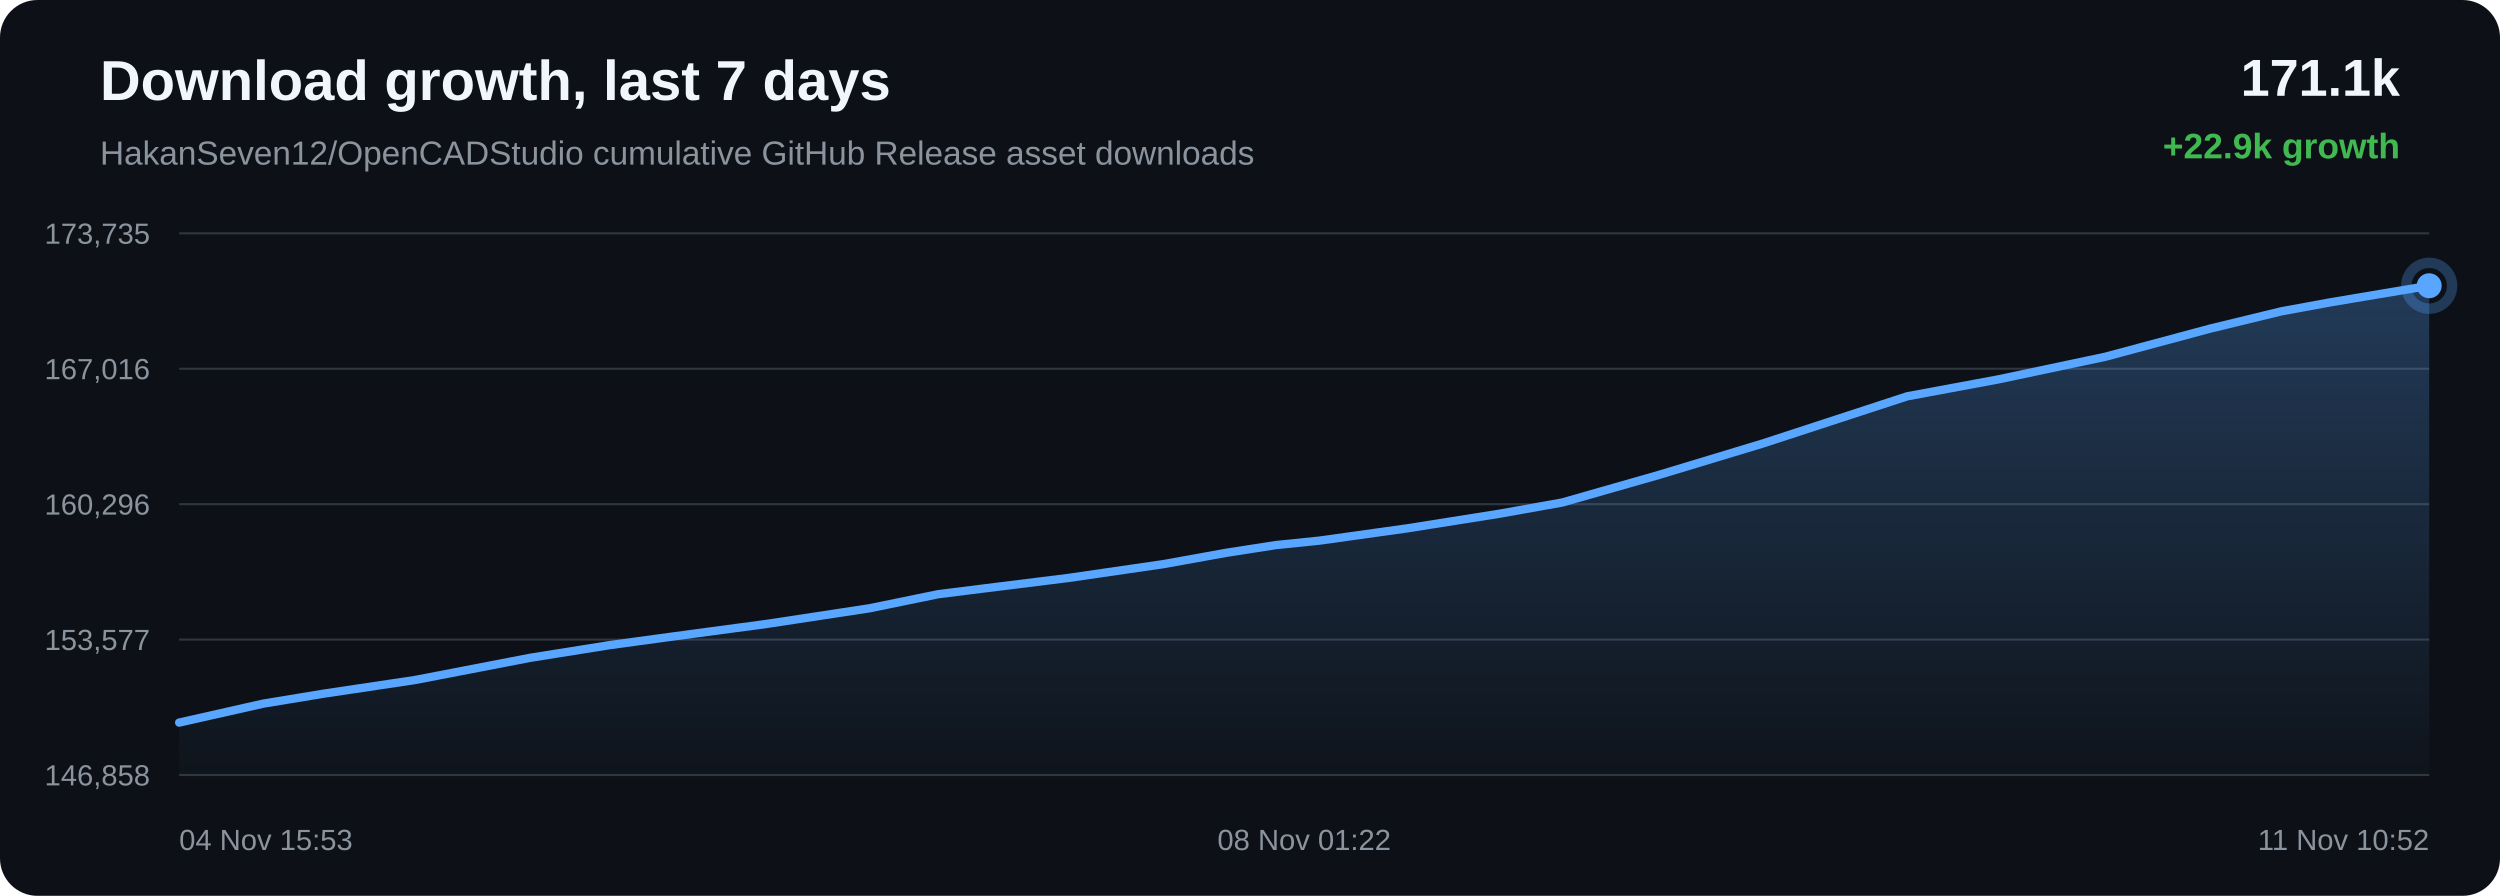
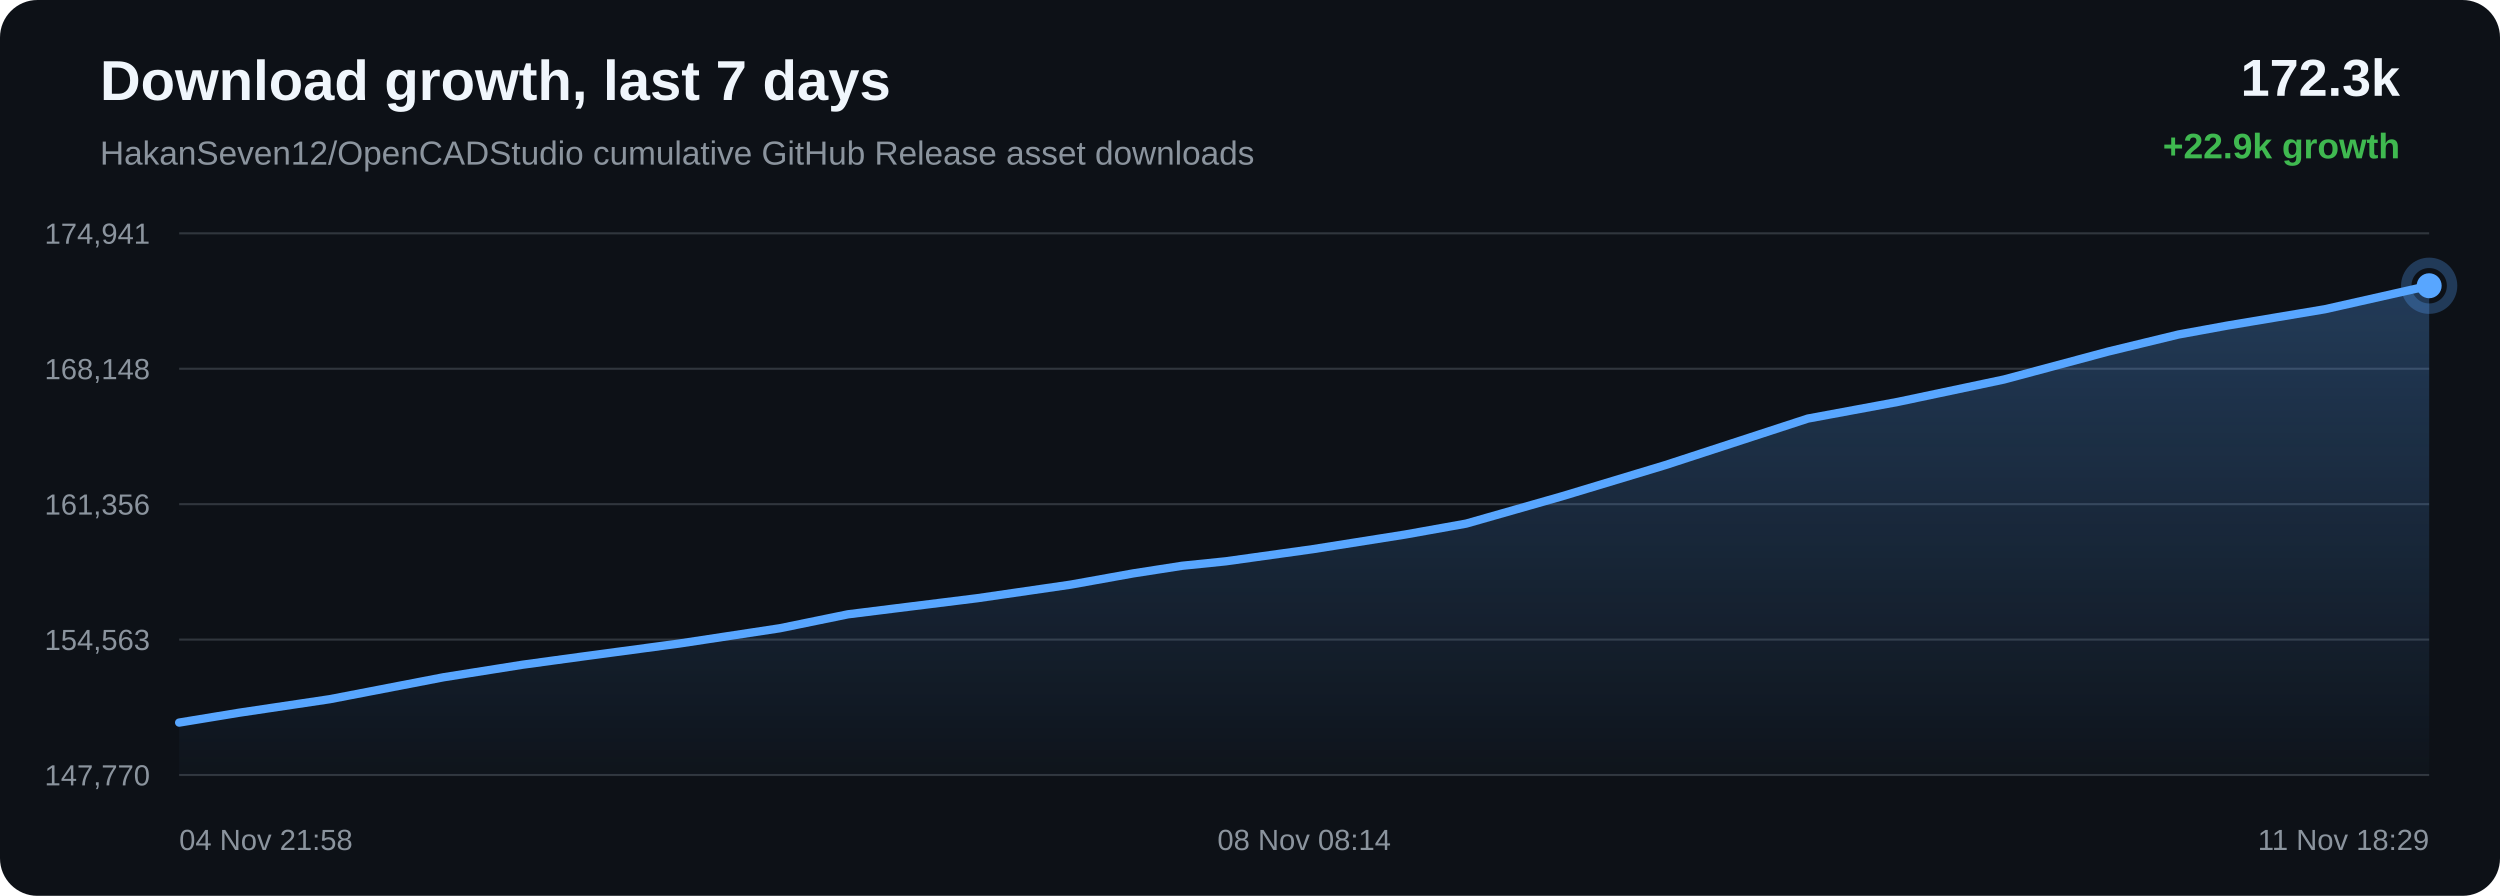
<svg xmlns="http://www.w3.org/2000/svg" width="1200" height="430" viewBox="0 0 1200 430">
  <defs>
    <linearGradient id="area" x1="0" x2="0" y1="0" y2="1">
      <stop offset="0%" stop-color="#58a6ff" stop-opacity="0.28" />
      <stop offset="100%" stop-color="#58a6ff" stop-opacity="0.02" />
    </linearGradient>
  </defs>
  <rect width="100%" height="100%" rx="18" fill="#0d1117" />
  <text x="48" y="48" fill="#f0f6fc" font-family="Arial, sans-serif" font-size="27" font-weight="700">Download growth, last 7 days</text>
  <text x="48" y="79" fill="#8b949e" font-family="Arial, sans-serif" font-size="16">HakanSeven12/OpenCADStudio cumulative GitHub Release asset downloads</text>
-   <text x="1152" y="46" text-anchor="end" fill="#f0f6fc" font-family="Arial, sans-serif" font-size="25" font-weight="700">171.1k</text>
+   <text x="1152" y="46" text-anchor="end" fill="#f0f6fc" font-family="Arial, sans-serif" font-size="25" font-weight="700">172.3k</text>
  <text x="1152" y="76" text-anchor="end" fill="#3fb950" font-family="Arial, sans-serif" font-size="17" font-weight="700">+22.9k growth</text>
  <line x1="86" y1="112.00" x2="1166" y2="112.00" stroke="#30363d" stroke-width="1" />
  <line x1="86" y1="177.00" x2="1166" y2="177.00" stroke="#30363d" stroke-width="1" />
  <line x1="86" y1="242.00" x2="1166" y2="242.00" stroke="#30363d" stroke-width="1" />
  <line x1="86" y1="307.00" x2="1166" y2="307.00" stroke="#30363d" stroke-width="1" />
  <line x1="86" y1="372.00" x2="1166" y2="372.00" stroke="#30363d" stroke-width="1" />
-   <text x="72" y="117.00" text-anchor="end" fill="#8b949e" font-family="Arial, sans-serif" font-size="14">173,735</text>
-   <text x="72" y="182.00" text-anchor="end" fill="#8b949e" font-family="Arial, sans-serif" font-size="14">167,016</text>
-   <text x="72" y="247.00" text-anchor="end" fill="#8b949e" font-family="Arial, sans-serif" font-size="14">160,296</text>
-   <text x="72" y="312.00" text-anchor="end" fill="#8b949e" font-family="Arial, sans-serif" font-size="14">153,577</text>
-   <text x="72" y="377.00" text-anchor="end" fill="#8b949e" font-family="Arial, sans-serif" font-size="14">146,858</text>
-   <path d="M 86.00 346.84 L 126.32 337.75 L 155.48 332.94 L 199.25 326.40 L 254.39 315.76 L 292.81 309.64 L 320.89 305.80 L 368.49 299.41 L 417.37 291.97 L 450.35 285.21 L 473.26 282.34 L 512.96 277.40 L 558.25 270.81 L 588.56 265.35 L 612.32 261.65 L 633.43 259.49 L 675.64 253.58 L 720.14 246.52 L 749.92 241.19 L 774.61 234.14 L 796.22 227.97 L 846.38 212.80 L 915.44 190.23 L 959.22 182.10 L 1010.52 171.25 L 1061.04 157.69 L 1095.01 149.44 L 1118.81 145.07 L 1166.00 137.16 L 1166.00 372.00 L 86.00 372.00 Z" fill="url(#area)" />
-   <path d="M 86.00 346.84 L 126.32 337.75 L 155.48 332.94 L 199.25 326.40 L 254.39 315.76 L 292.81 309.64 L 320.89 305.80 L 368.49 299.41 L 417.37 291.97 L 450.35 285.21 L 473.26 282.34 L 512.96 277.40 L 558.25 270.81 L 588.56 265.35 L 612.32 261.65 L 633.43 259.49 L 675.64 253.58 L 720.14 246.52 L 749.92 241.19 L 774.61 234.14 L 796.22 227.97 L 846.38 212.80 L 915.44 190.23 L 959.22 182.10 L 1010.52 171.25 L 1061.04 157.69 L 1095.01 149.44 L 1118.81 145.07 L 1166.00 137.16" fill="none" stroke="#58a6ff" stroke-width="4" stroke-linecap="round" stroke-linejoin="round" />
+   <text x="72" y="117.00" text-anchor="end" fill="#8b949e" font-family="Arial, sans-serif" font-size="14">174,941</text>
+   <text x="72" y="182.00" text-anchor="end" fill="#8b949e" font-family="Arial, sans-serif" font-size="14">168,148</text>
+   <text x="72" y="247.00" text-anchor="end" fill="#8b949e" font-family="Arial, sans-serif" font-size="14">161,356</text>
+   <text x="72" y="312.00" text-anchor="end" fill="#8b949e" font-family="Arial, sans-serif" font-size="14">154,563</text>
+   <text x="72" y="377.00" text-anchor="end" fill="#8b949e" font-family="Arial, sans-serif" font-size="14">147,770</text>
+   <path d="M 86.00 346.84 L 114.88 342.09 L 158.25 335.62 L 212.87 325.09 L 250.93 319.05 L 278.75 315.25 L 325.91 308.92 L 374.33 301.56 L 407.00 294.87 L 429.69 292.04 L 469.03 287.15 L 513.89 280.63 L 543.92 275.23 L 567.45 271.57 L 588.37 269.43 L 630.19 263.59 L 674.27 256.61 L 703.77 251.33 L 728.23 244.36 L 749.64 238.25 L 799.33 223.25 L 867.74 200.92 L 911.11 192.88 L 961.94 182.15 L 1011.98 168.73 L 1045.63 160.57 L 1069.21 156.26 L 1115.96 148.43 L 1166.00 137.16 L 1166.00 372.00 L 86.00 372.00 Z" fill="url(#area)" />
+   <path d="M 86.00 346.84 L 114.88 342.09 L 158.25 335.62 L 212.87 325.09 L 250.93 319.05 L 278.75 315.25 L 325.91 308.92 L 374.33 301.56 L 407.00 294.87 L 429.69 292.04 L 469.03 287.15 L 513.89 280.63 L 543.92 275.23 L 567.45 271.57 L 588.37 269.43 L 630.19 263.59 L 674.27 256.61 L 703.77 251.33 L 728.23 244.36 L 749.64 238.25 L 799.33 223.25 L 867.74 200.92 L 911.11 192.88 L 961.94 182.15 L 1011.98 168.73 L 1045.63 160.57 L 1069.21 156.26 L 1115.96 148.43 L 1166.00 137.16" fill="none" stroke="#58a6ff" stroke-width="4" stroke-linecap="round" stroke-linejoin="round" />
  <circle cx="1166.00" cy="137.16" r="6" fill="#58a6ff" />
  <circle cx="1166.00" cy="137.16" r="11" fill="none" stroke="#58a6ff" stroke-opacity="0.28" stroke-width="5" />
-   <text x="86.00" y="408" text-anchor="start" fill="#8b949e" font-family="Arial, sans-serif" font-size="14">04 Nov 15:53</text>
-   <text x="626.00" y="408" text-anchor="middle" fill="#8b949e" font-family="Arial, sans-serif" font-size="14">08 Nov 01:22</text>
-   <text x="1166.00" y="408" text-anchor="end" fill="#8b949e" font-family="Arial, sans-serif" font-size="14">11 Nov 10:52</text>
+   <text x="86.00" y="408" text-anchor="start" fill="#8b949e" font-family="Arial, sans-serif" font-size="14">04 Nov 21:58</text>
+   <text x="626.00" y="408" text-anchor="middle" fill="#8b949e" font-family="Arial, sans-serif" font-size="14">08 Nov 08:14</text>
+   <text x="1166.00" y="408" text-anchor="end" fill="#8b949e" font-family="Arial, sans-serif" font-size="14">11 Nov 18:29</text>
</svg>
